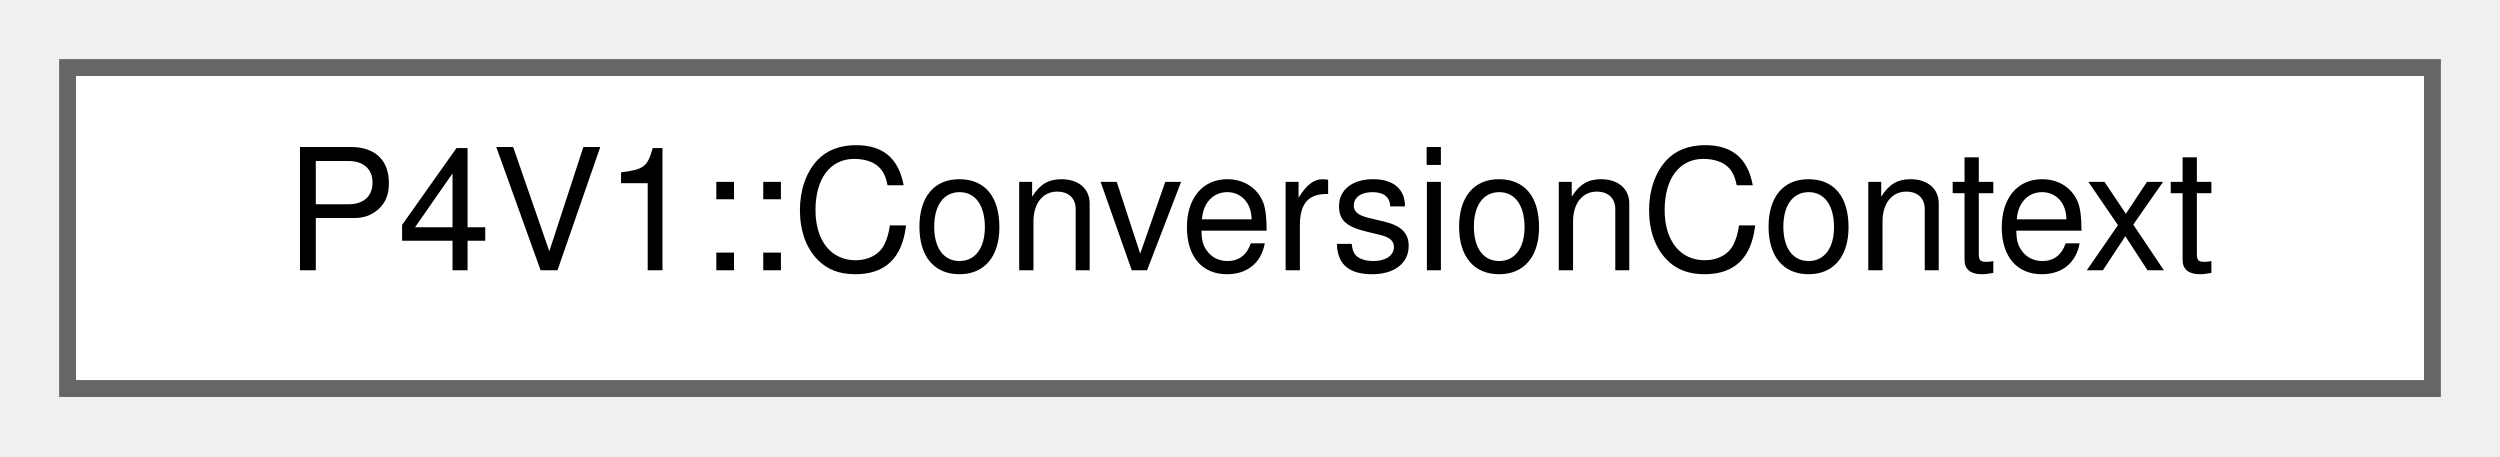
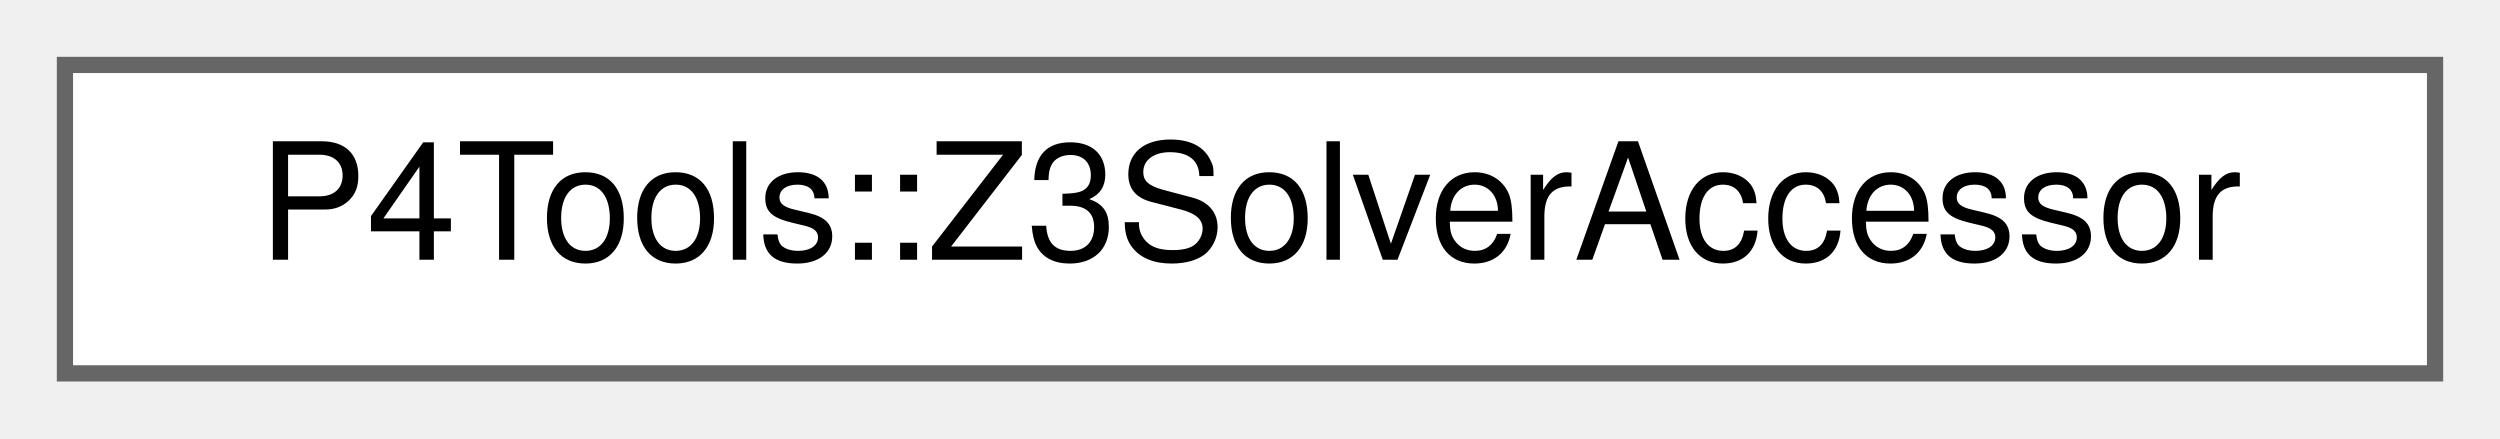
- <svg xmlns="http://www.w3.org/2000/svg" xmlns:xlink="http://www.w3.org/1999/xlink" width="148pt" height="27pt" viewBox="0.00 0.00 148.00 27.00">
+ <svg xmlns="http://www.w3.org/2000/svg" xmlns:xlink="http://www.w3.org/1999/xlink" width="154pt" height="27pt" viewBox="0.00 0.00 154.00 27.00">
  <g id="graph0" class="graph" transform="scale(1 1) rotate(0) translate(4 23)">
    <g id="Node000000" class="node">
      <g id="a_Node000000">
-         <a xlink:href="class_p4_v1_1_1_conversion_context.html" target="_top" xlink:title=" ">
-           <polygon fill="white" stroke="#666666" points="140,-19 0,-19 0,0 140,0 140,-19" />
-           <text text-anchor="middle" x="70" y="-7" font-family="Helvetica,sans-Serif" font-size="10.00">P4V1::ConversionContext</text>
+         <a xlink:href="class_p4_tools_1_1_z3_solver_accessor.html" target="_top" xlink:title=" ">
+           <polygon fill="white" stroke="#666666" points="146,-19 0,-19 0,0 146,0 146,-19" />
+           <text text-anchor="middle" x="73" y="-7" font-family="Helvetica,sans-Serif" font-size="10.00">P4Tools::Z3SolverAccessor</text>
        </a>
      </g>
    </g>
  </g>
</svg>
